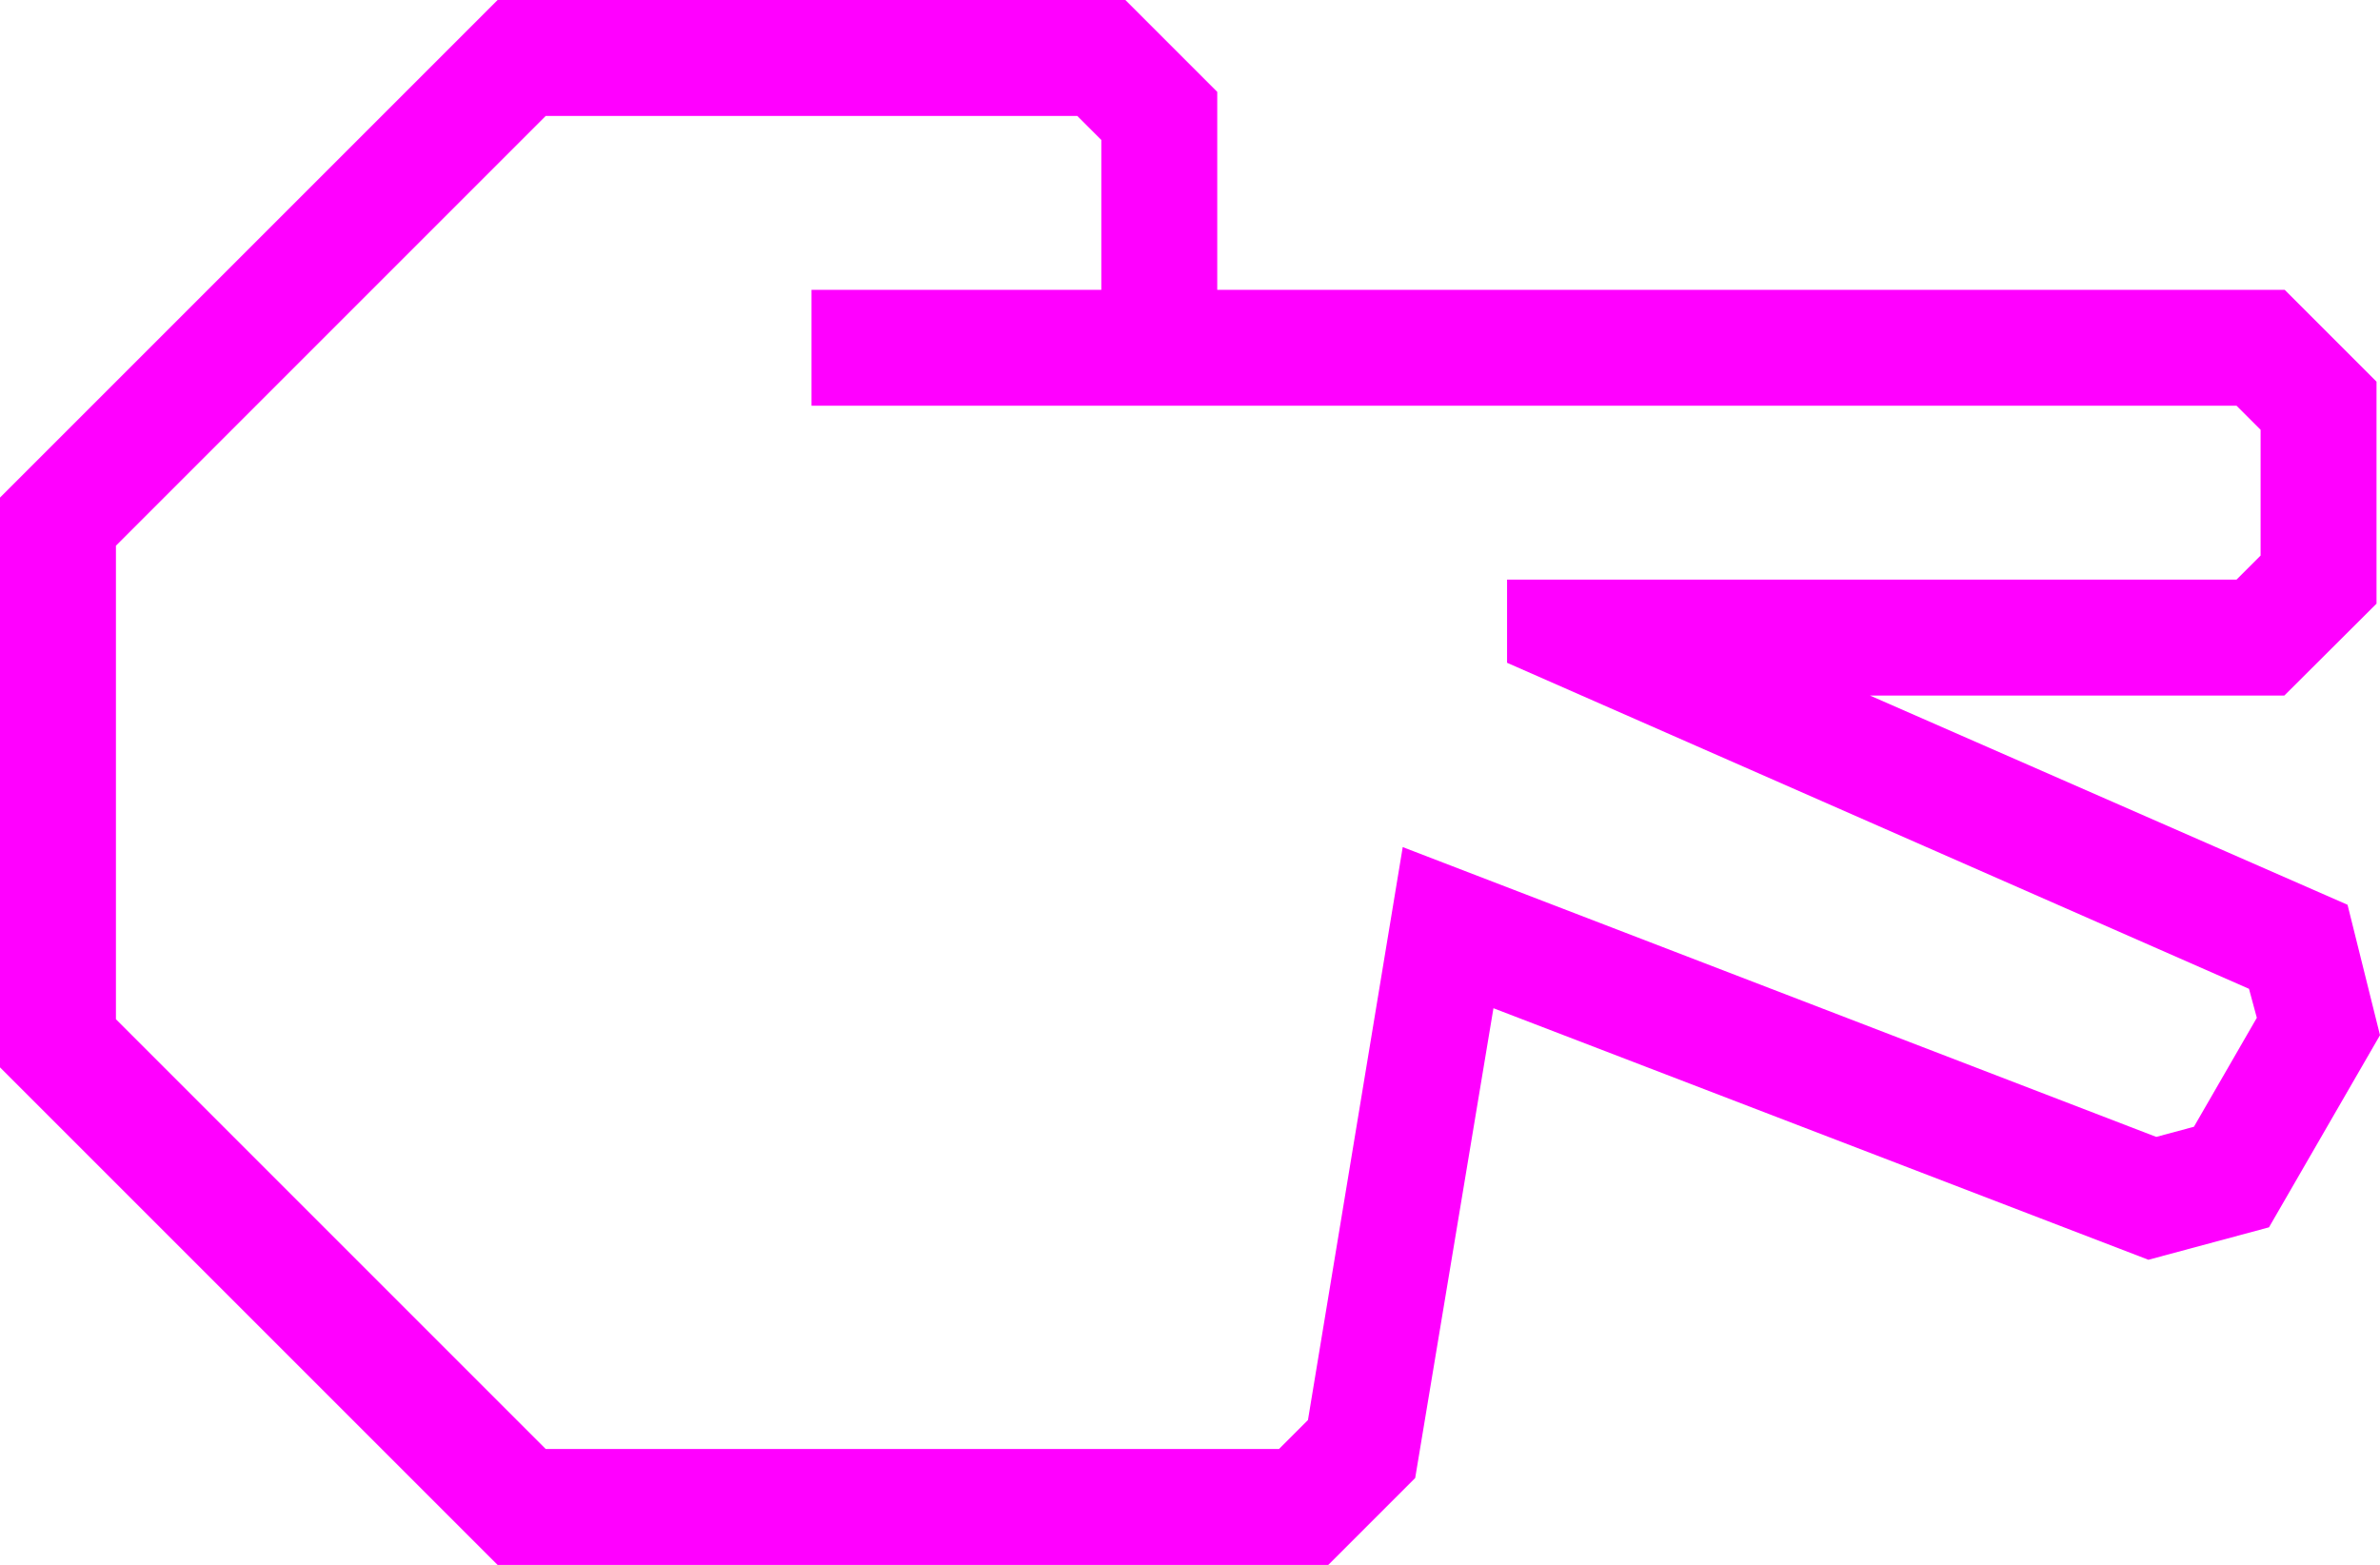
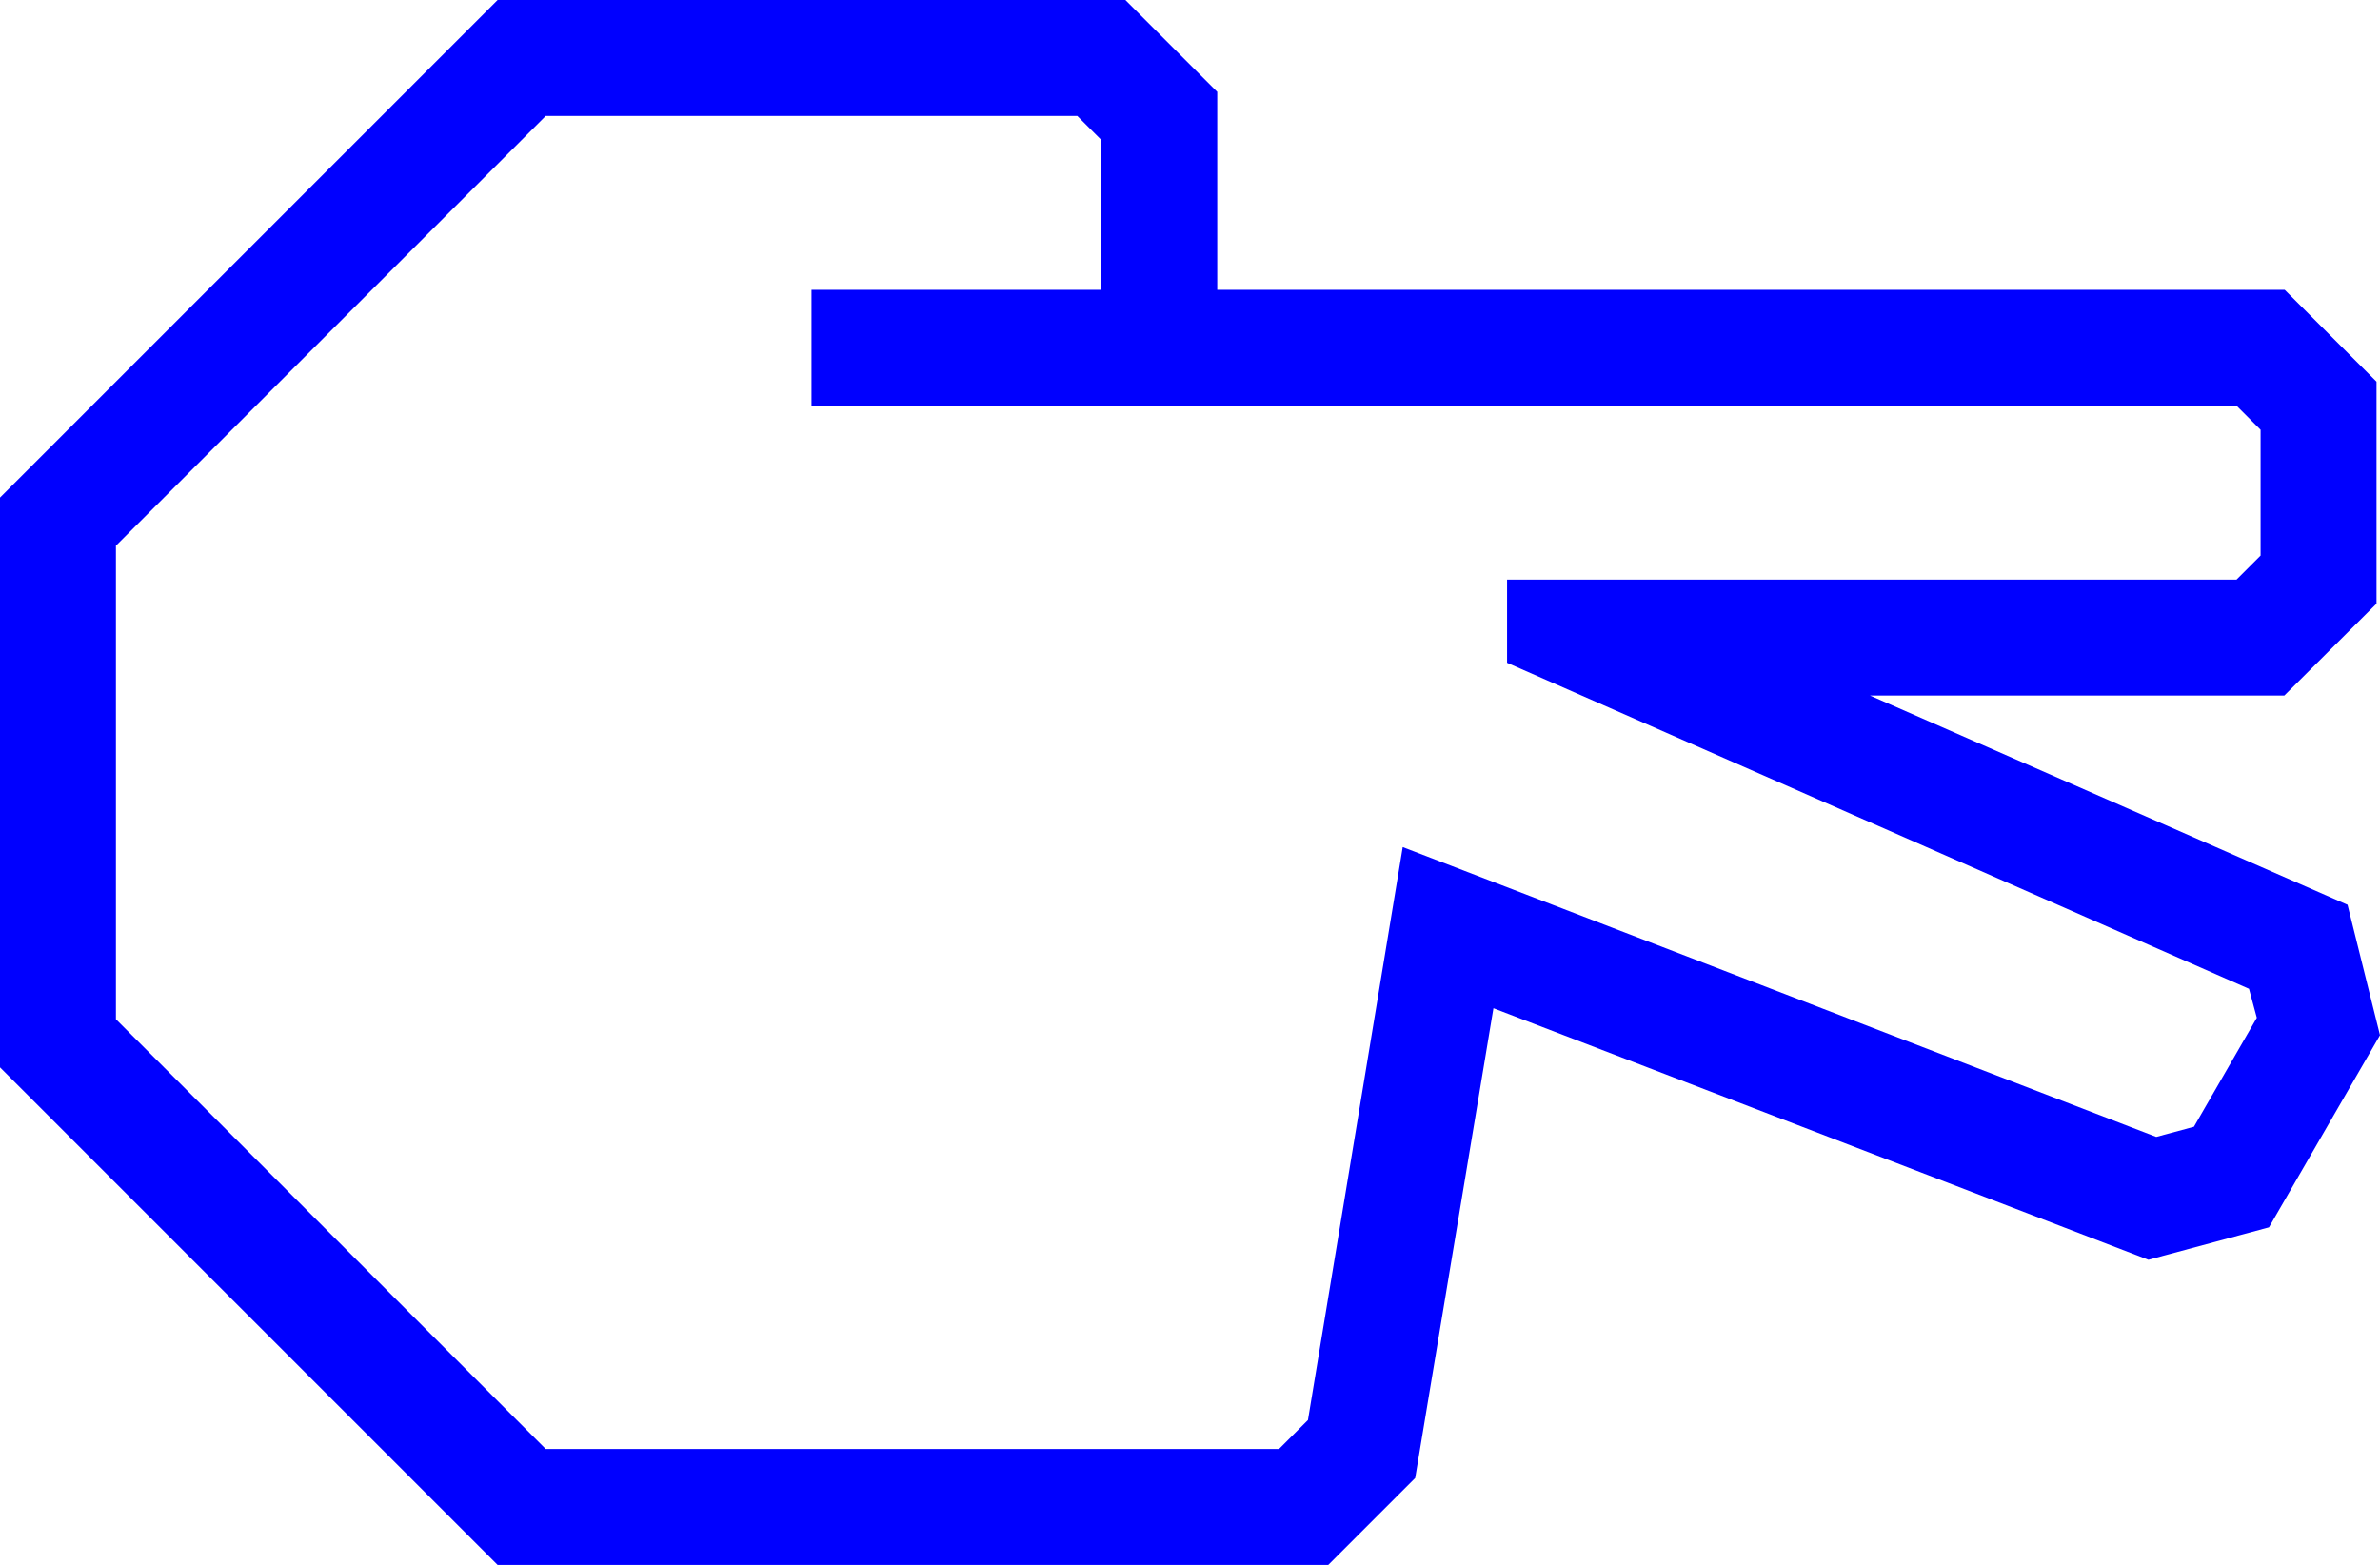
- <svg xmlns="http://www.w3.org/2000/svg" data-name="Warstwa 1" viewBox="0 0 82.12 54" style="fill:fuchsia" x="0px" y="0px" id="svg2" version="1.1" width="82.12" height="54">
+ <svg xmlns="http://www.w3.org/2000/svg" data-name="Warstwa 1" viewBox="0 0 82.12 54" style="fill:blue" x="0px" y="0px" id="svg2" version="1.1" width="82.12" height="54">
  <defs id="defs10" />
  <path d="M 81,31.22 64.52,24 78.82,24 82,20.83 82,13.17 78.83,10 42,10 42,3.17 38.83,0 17.17,0 0,17.17 0,36.83 17.17,54 l 28.66,0 3,-3 2.7,-16.21 22.6,8.68 4.16,-1.12 3.83,-6.63 z m -5.3,7.66 -1.3,0.35 -26,-10 -3.27,19.77 -1,1 -25.3,0 L 4,35.17 4,18.83 18.83,4 37.17,4 38,4.83 38,10 28,10 28,14 77.17,14 78,14.83 78,19.17 77.17,20 52,20 l 0,2.87 25.6,11.25 0.27,1 z" id="path6" />
</svg>
